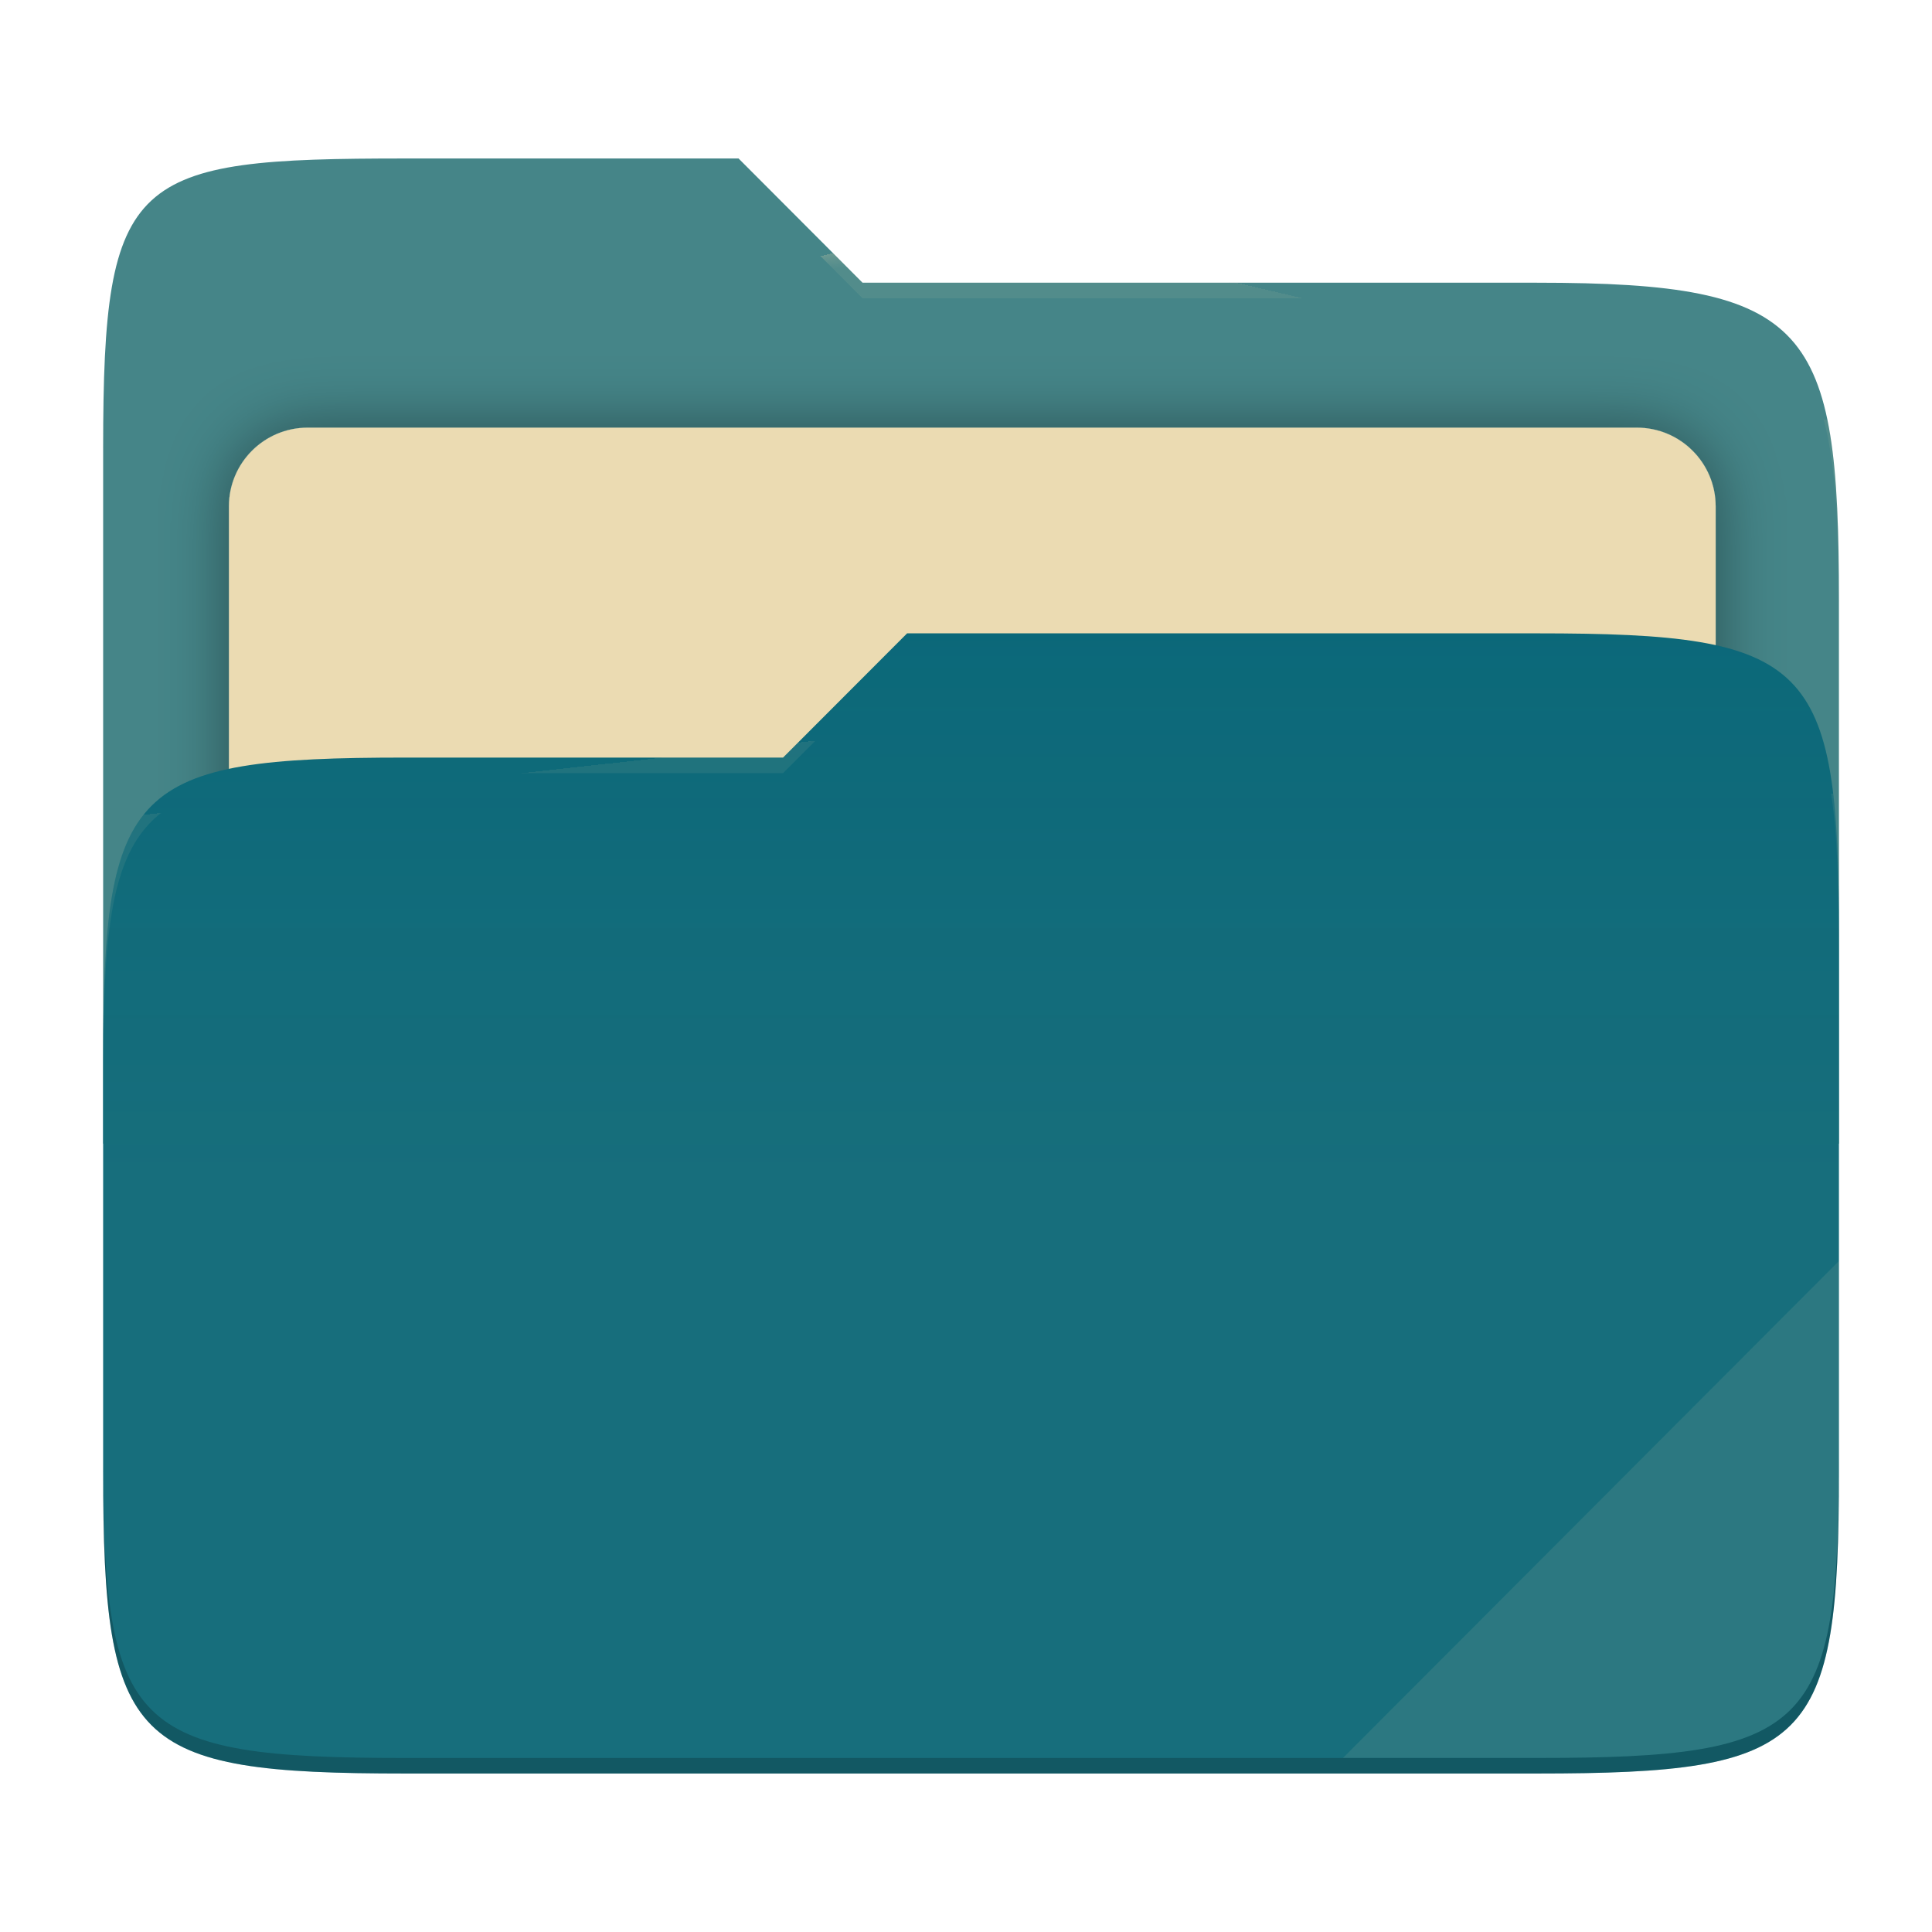
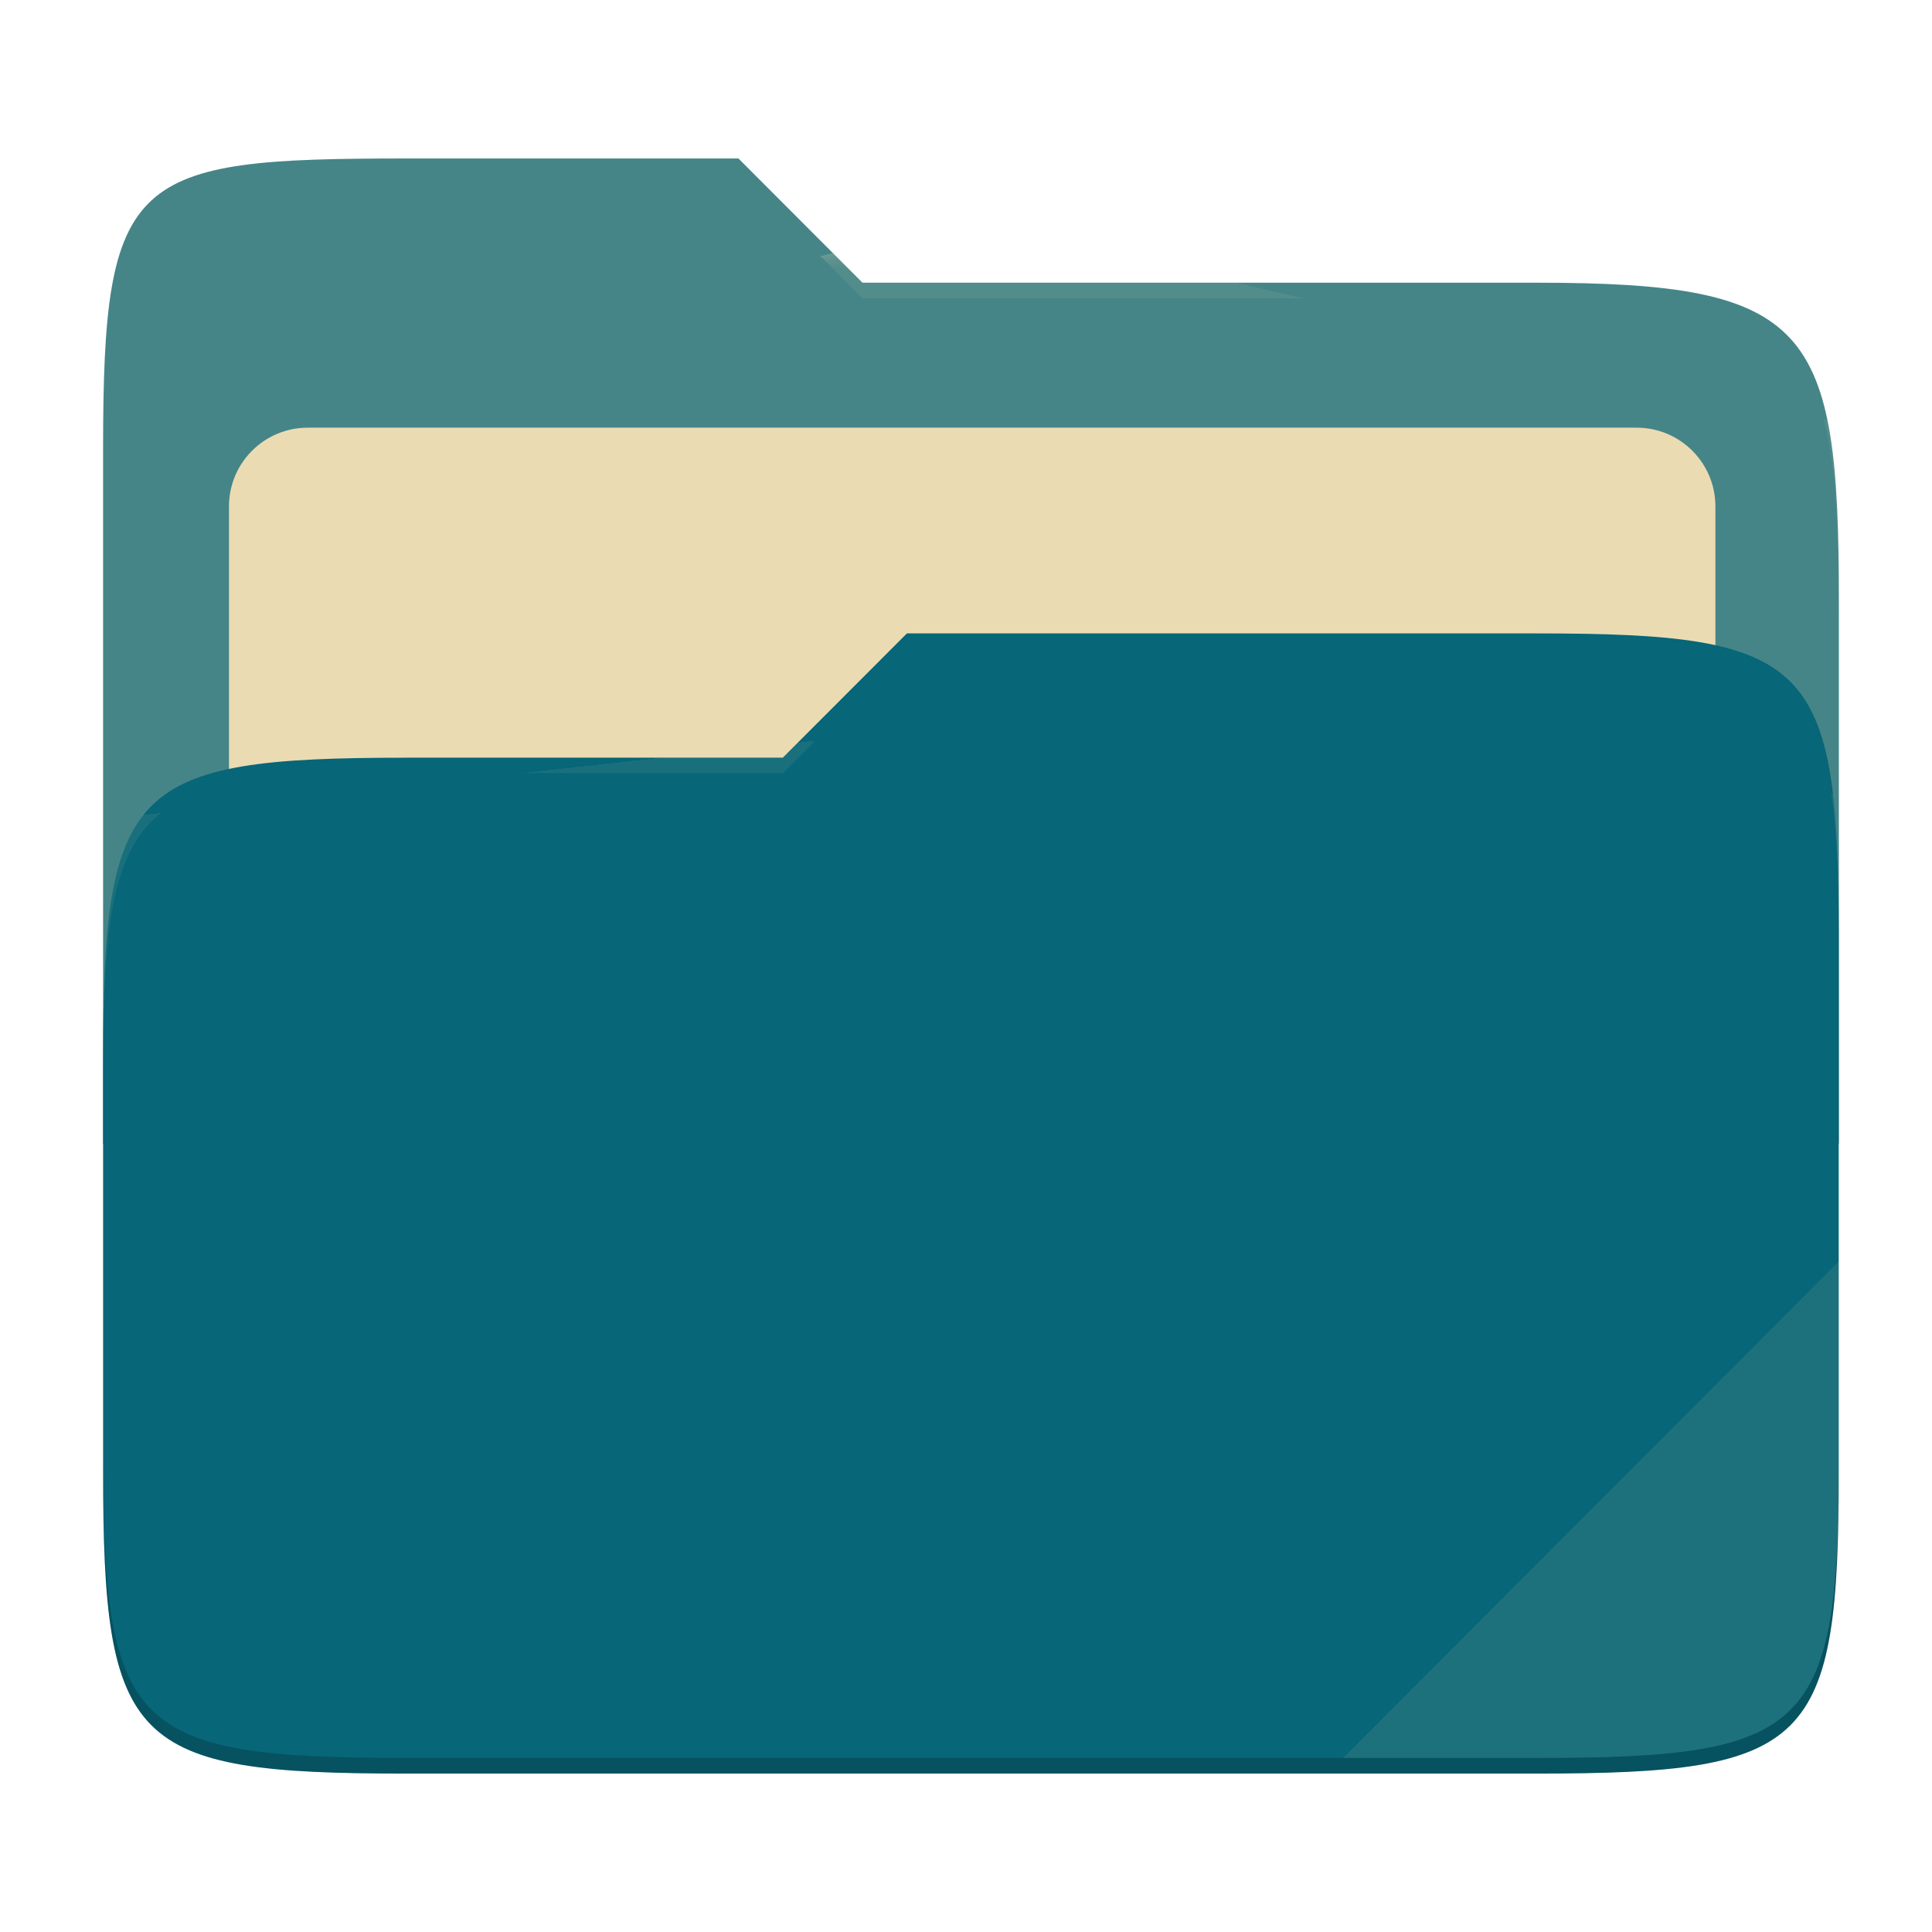
- <svg xmlns="http://www.w3.org/2000/svg" style="isolation:isolate" width="256" height="256">
-   <defs>
-     <clipPath id="a">
-       <path d="M0 0h256v256H0z" />
-     </clipPath>
-   </defs>
-   <g clip-path="url(#a)">
-     <path fill="none" d="M0 0h256v256H0z" />
-     <path fill="#458588" d="M53.705 21c-36.315 0-40.038 2.055-40.038 38.371v92.167h230V79.563c0-36.316-3.724-42.102-40.039-42.102h-89.336L97.864 21H53.705z" />
-     <defs>
-       <filter id="b" width="223" height="130.333" x="17.33" y="43.67" filterUnits="userSpaceOnUse">
-         <feGaussianBlur in="SourceGraphic" stdDeviation="4.294" />
-         <feOffset result="pf_100_offsetBlur" />
-         <feFlood flood-opacity=".4" />
-         <feComposite in2="pf_100_offsetBlur" operator="in" result="pf_100_dropShadow" />
-         <feBlend in="SourceGraphic" in2="pf_100_dropShadow" />
-       </filter>
-     </defs>
-     <path fill="#ebdbb2" d="M40.767 56.667H216.9c5.758 0 10.433 4.675 10.433 10.433v83.467c0 5.758-4.675 10.433-10.433 10.433H40.767c-5.759 0-10.434-4.675-10.434-10.433V67.1c0-5.758 4.675-10.433 10.434-10.433z" filter="url(#b)" />
-     <path fill="#076678" d="M53.705 100.384c-36.317 0-40.038 3.73-40.038 40.045v54.524c0 36.316 3.721 40.047 40.038 40.047h149.923c36.317 0 40.039-3.731 40.039-40.047v-70.984c0-36.316-3.722-40.047-40.039-40.047h-83.431l-16.438 16.462H53.705z" />
-     <linearGradient id="c" x2="0" y1=".5" y2="-.5" gradientTransform="matrix(230 0 0 151.078 13.667 83.922)" gradientUnits="userSpaceOnUse">
-       <stop offset="0%" stop-color="#ebdbb2" stop-opacity=".07" />
-       <stop offset="67.282%" stop-color="#ebdbb2" stop-opacity="0" />
-     </linearGradient>
-     <path fill="url(#c)" d="M53.705 100.384c-36.317 0-40.038 3.73-40.038 40.045v54.524c0 36.316 3.721 40.047 40.038 40.047h149.923c36.317 0 40.039-3.731 40.039-40.047v-70.984c0-36.316-3.722-40.047-40.039-40.047h-83.431l-16.438 16.462H53.705z" />
+ <svg xmlns="http://www.w3.org/2000/svg" width="256" height="256" style="isolation:isolate" version="1.1">
+   <g style="isolation:isolate">
+     <path d="m53.7 21c-36.32 0-40.04 2.055-40.04 38.37v92.17h230v-71.98c0-36.32-3.724-42.1-40.04-42.1h-89.34l-16.43-16.46h-44.16z" fill="#458588" />
+     <path d="m40.77 56.67h176.1c5.758 0 10.43 4.675 10.43 10.43v83.47c0 5.758-4.675 10.43-10.43 10.43h-176.1c-5.759 0-10.43-4.675-10.43-10.43v-83.47c0-5.758 4.675-10.43 10.43-10.43z" fill="#ebdbb2" filter="url(#b)" />
+     <path d="m53.7 100.4c-36.32 0-40.04 3.73-40.04 40.04v54.52c0 36.32 3.721 40.05 40.04 40.05h149.9c36.32 0 40.04-3.731 40.04-40.05v-70.98c0-36.32-3.722-40.05-40.04-40.05h-83.43l-16.44 16.46h-50.05z" fill="#076678" />
+     <path d="m53.7 100.4c-36.32 0-40.04 3.73-40.04 40.04v54.52c0 36.32 3.721 40.05 40.04 40.05h149.9c36.32 0 40.04-3.731 40.04-40.05v-70.98c0-36.32-3.722-40.05-40.04-40.05h-83.43l-16.44 16.46h-50.05z" fill="url(#c)" />
    <g opacity=".4">
-       <radialGradient id="d" cx=".5" cy=".5" r=".272" fx=".5" fy=".136" gradientTransform="matrix(230 0 0 60.62 13.667 21)" gradientUnits="userSpaceOnUse">
-         <stop offset="0%" stop-color="#ebdbb2" />
-         <stop offset="100%" stop-color="#ebdbb2" stop-opacity=".204" />
+       <radialGradient id="d" cx=".5" cy=".5" r=".272" fy=".136" gradientTransform="matrix(230 0 0 60.62 13.67 21)" gradientUnits="userSpaceOnUse">
+         <stop stop-color="#ebdbb2" offset="0" />
+         <stop stop-color="#ebdbb2" stop-opacity=".204" offset="1" />
      </radialGradient>
-       <path fill="url(#d)" d="M53.705 21c-36.315 0-40.038 2.055-40.038 38.371v2.059c0-36.316 3.723-38.373 40.038-38.373h44.159l16.428 16.461h89.336c36.315 0 40.039 5.786 40.039 42.102v-2.057c0-36.316-3.724-42.102-40.039-42.102h-89.336L97.864 21H53.705z" />
+       <path d="m53.7 21c-36.32 0-40.04 2.055-40.04 38.37v2.059c0-36.32 3.723-38.37 40.04-38.37h44.16l16.43 16.46h89.34c36.32 0 40.04 5.786 40.04 42.1v-2.057c0-36.32-3.724-42.1-40.04-42.1h-89.34l-16.43-16.46h-44.16z" fill="url(#d)" />
+       <radialGradient id="e" cx=".5" cy=".5" r=".272" fx=".482" fy=".211" gradientTransform="matrix(230 0 0 58.56 13.67 83.92)" gradientUnits="userSpaceOnUse">
+         <stop stop-color="#ebdbb2" offset="0" />
+         <stop stop-color="#ebdbb2" stop-opacity=".204" offset="1" />
+       </radialGradient>
+       <path d="m120.2 83.92-16.44 16.46h-50.05c-36.32 0-40.04 3.728-40.04 40.04v2.06c0-36.32 3.723-40.05 40.04-40.05h50.05l16.44-16.46h83.43c36.32 0 40.04 3.727 40.04 40.04v-2.057c0-36.32-3.724-40.04-40.04-40.04h-83.43z" fill="url(#e)" />
    </g>
-     <g opacity=".4">
-       <radialGradient id="e" cx=".5" cy=".5" r=".272" fx=".482" fy=".211" gradientTransform="matrix(230 0 0 58.565 13.667 83.922)" gradientUnits="userSpaceOnUse">
-         <stop offset="0%" stop-color="#ebdbb2" />
-         <stop offset="100%" stop-color="#ebdbb2" stop-opacity=".204" />
-       </radialGradient>
-       <path fill="url(#e)" d="M120.197 83.922l-16.438 16.462H53.705c-36.315 0-40.038 3.728-40.038 40.043v2.06c0-36.316 3.723-40.046 40.038-40.046h50.054l16.438-16.46h83.431c36.315 0 40.039 3.727 40.039 40.043v-2.057c0-36.316-3.724-40.045-40.039-40.045h-83.431z" />
-     </g>
-     <path fill="#ebdbb2" opacity=".1" d="M243.667 167.096l-65.715 65.845h25.676c36.315 0 40.039-3.727 40.039-40.043v-25.802z" />
-     <path opacity=".2" d="M13.667 192.898v2.057c0 36.316 3.723 40.045 40.038 40.045h149.923c36.315 0 40.039-3.729 40.039-40.045v-2.057c0 36.316-3.724 40.043-40.039 40.043H53.705c-36.315 0-40.038-3.727-40.038-40.043z" />
+     <path d="m243.7 167.1-65.72 65.84h25.68c36.32 0 40.04-3.727 40.04-40.04v-25.8z" fill="#ebdbb2" opacity=".1" />
+     <path d="m13.67 192.9v2.057c0 36.32 3.723 40.04 40.04 40.04h149.9c36.32 0 40.04-3.729 40.04-40.04v-2.057c0 36.32-3.724 40.04-40.04 40.04h-149.9c-36.32 0-40.04-3.727-40.04-40.04z" opacity=".2" />
  </g>
</svg>
